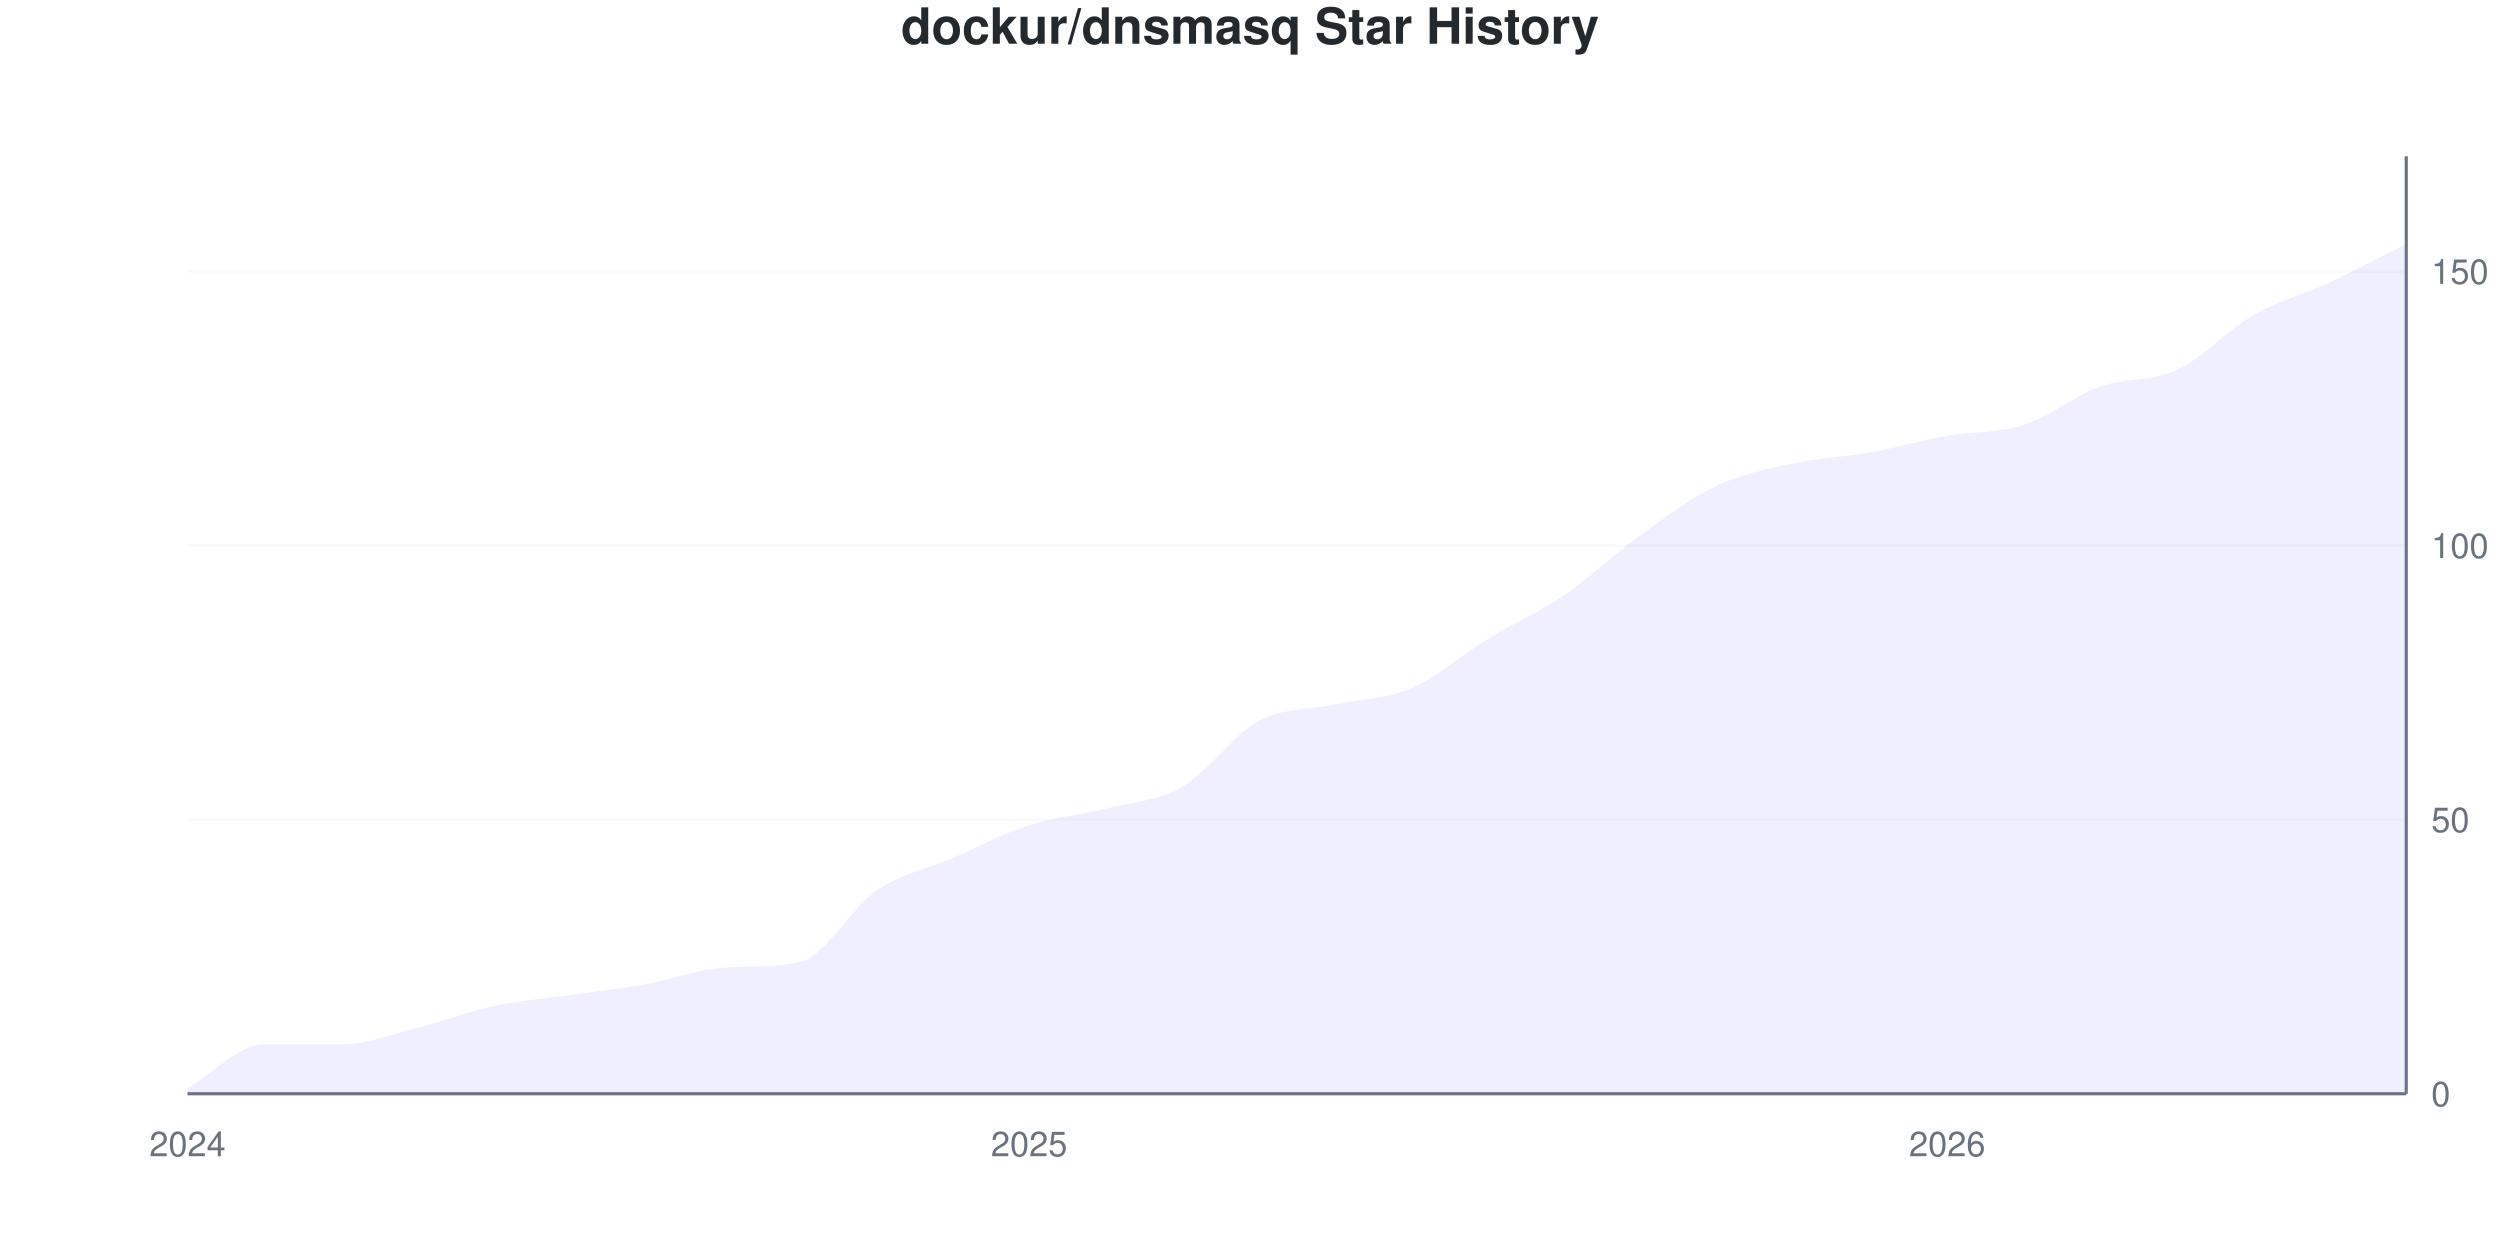
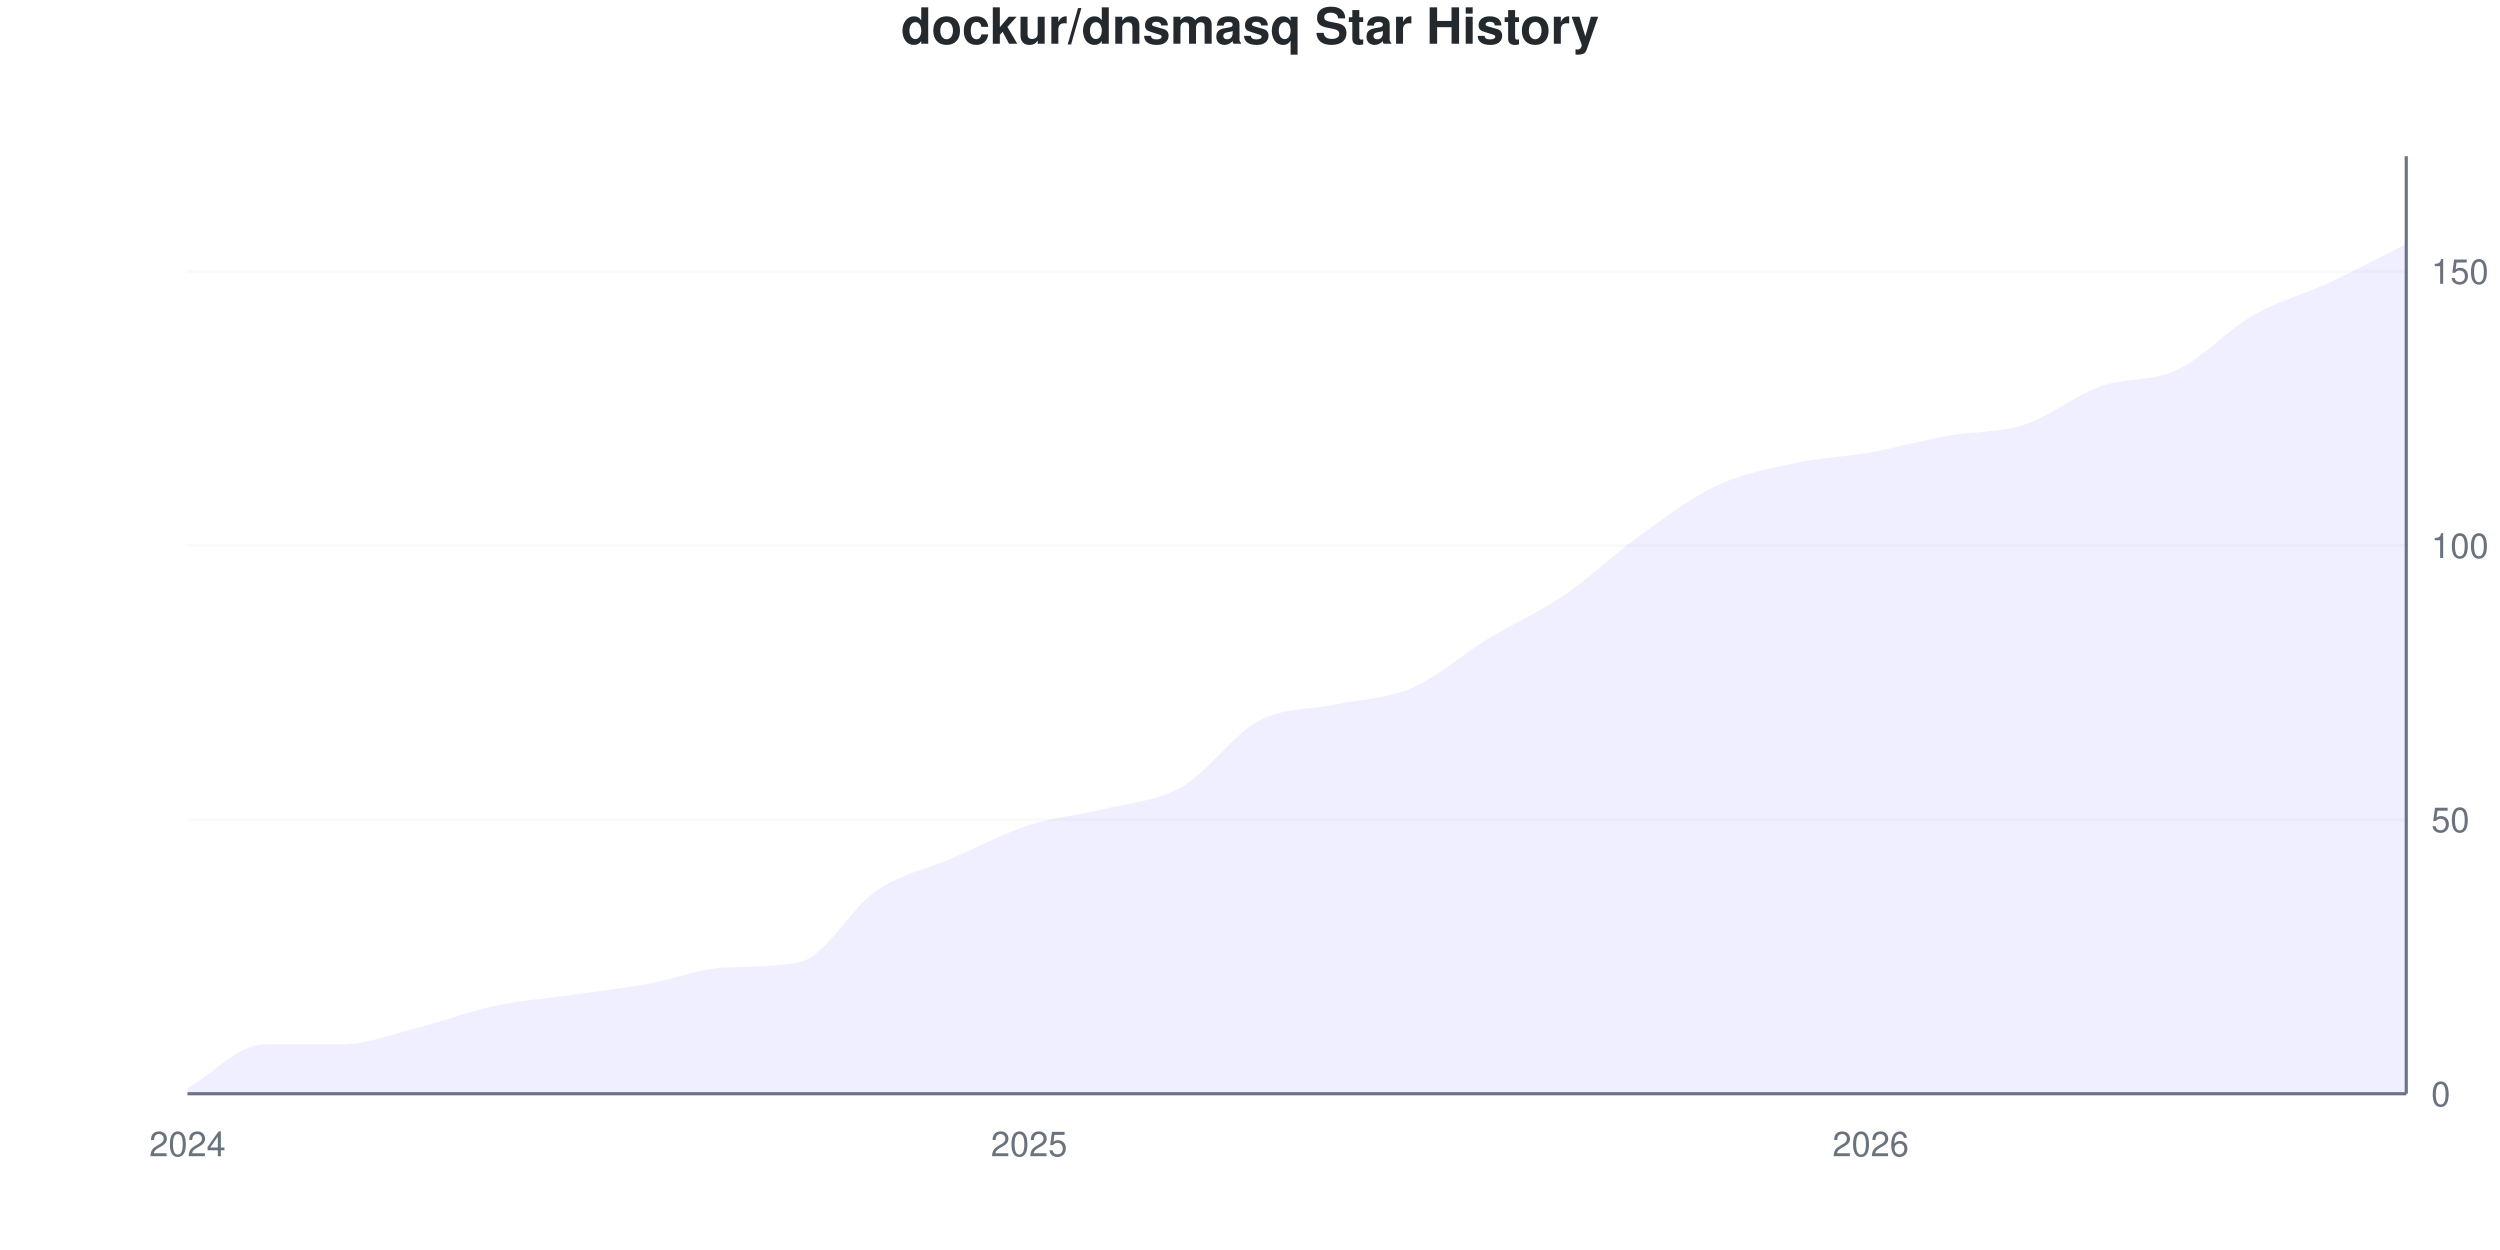
<svg xmlns="http://www.w3.org/2000/svg" viewBox="0 0 800 400" width="800" height="400">
  <style>
    @keyframes drawLine {
      to { stroke-dashoffset: 0; }
    }
    @keyframes fadeInPoint {
      from { opacity: 0; }
      to { opacity: 1; }
    }
    .data-line-0 {
      stroke-dasharray: 1167;
      stroke-dashoffset: 1167;
      animation: drawLine 2s ease-out forwards;
    }
    .data-point {
      opacity: 0;
      animation: fadeInPoint 0.5s ease-out forwards;
    }
    .chart-bg { fill: #fff; }
    .chart-text { fill: #24292e; }
    .chart-muted { fill: #6a737d; }
    .chart-grid { stroke: #eee; }
    .chart-axis { stroke: #6a737d; }
    @media (prefers-color-scheme: dark) {
      .chart-bg { fill: #0d1117; }
      .chart-text { fill: #e6edf3; }
      .chart-muted { fill: #8b949e; }
      .chart-grid { stroke: #21262d; }
      .chart-axis { stroke: #8b949e; }
    }
  </style>
  <rect width="800" height="400" class="chart-bg" />
  <text x="400" y="14" text-anchor="middle" class="chart-text" font-size="16" font-weight="bold" font-family="-apple-system, BlinkMacSystemFont, 'Segoe UI', Helvetica, Arial, sans-serif">dockur/dnsmasq Star History</text>
  <g class="grid">
    <line x1="60" y1="350" x2="770" y2="350" class="chart-grid" stroke-opacity="0.3" />
    <text x="778" y="354" text-anchor="start" class="chart-muted" font-size="11" font-family="-apple-system, BlinkMacSystemFont, 'Segoe UI', Helvetica, Arial, sans-serif">0</text>
    <line x1="60" y1="262.281" x2="770" y2="262.281" class="chart-grid" stroke-opacity="0.3" />
    <text x="778" y="266.281" text-anchor="start" class="chart-muted" font-size="11" font-family="-apple-system, BlinkMacSystemFont, 'Segoe UI', Helvetica, Arial, sans-serif">50</text>
    <line x1="60" y1="174.561" x2="770" y2="174.561" class="chart-grid" stroke-opacity="0.3" />
    <text x="778" y="178.561" text-anchor="start" class="chart-muted" font-size="11" font-family="-apple-system, BlinkMacSystemFont, 'Segoe UI', Helvetica, Arial, sans-serif">100</text>
    <line x1="60" y1="86.842" x2="770" y2="86.842" class="chart-grid" stroke-opacity="0.3" />
    <text x="778" y="90.842" text-anchor="start" class="chart-muted" font-size="11" font-family="-apple-system, BlinkMacSystemFont, 'Segoe UI', Helvetica, Arial, sans-serif">150</text>
  </g>
  <g class="milestones">
    
  </g>
  <g class="x-axis">
    <text x="60" y="370" text-anchor="middle" class="chart-muted" font-size="11" font-family="-apple-system, BlinkMacSystemFont, 'Segoe UI', Helvetica, Arial, sans-serif">2024</text>
    <text x="329.31" y="370" text-anchor="middle" class="chart-muted" font-size="11" font-family="-apple-system, BlinkMacSystemFont, 'Segoe UI', Helvetica, Arial, sans-serif">2025</text>
-     <text x="623.103" y="370" text-anchor="middle" class="chart-muted" font-size="11" font-family="-apple-system, BlinkMacSystemFont, 'Segoe UI', Helvetica, Arial, sans-serif">2026</text>
+     <text x="598.621" y="370" text-anchor="middle" class="chart-muted" font-size="11" font-family="-apple-system, BlinkMacSystemFont, 'Segoe UI', Helvetica, Arial, sans-serif">2026</text>
  </g>
  <line x1="770" y1="50" x2="770" y2="350" class="chart-axis" stroke-width="1" />
  <line x1="60" y1="350" x2="770" y2="350" class="chart-axis" stroke-width="1" />
  <path d="M60,350 L60,348.246 C68.161,343.567 76.322,334.211 84.483,334.211 C92.644,334.211 100.805,334.211 108.966,334.211 C117.126,334.211 125.287,330.994 133.448,328.947 C141.609,326.901 149.77,323.684 157.931,321.93 C166.092,320.175 174.253,319.591 182.414,318.421 C190.575,317.251 198.736,316.374 206.897,314.912 C215.057,313.45 223.218,310.131 231.379,309.649 C239.54,309.167 247.701,309.582 255.862,307.895 C264.023,306.208 272.184,290.643 280.345,285.088 C288.506,279.532 296.667,278.07 304.828,274.561 C312.989,271.053 321.149,266.667 329.31,264.035 C337.471,261.404 345.632,260.819 353.793,258.772 C361.954,256.725 370.115,256.433 378.276,251.754 C386.437,247.076 394.598,235.088 402.759,230.702 C410.92,226.316 419.08,227.193 427.241,225.439 C435.402,223.684 443.563,223.684 451.724,220.175 C459.885,216.667 468.046,209.357 476.207,204.386 C484.368,199.415 492.529,195.906 500.69,190.351 C508.851,184.795 517.011,176.901 525.172,171.053 C533.333,165.205 541.494,159.064 549.655,155.263 C557.816,151.462 565.977,150 574.138,148.246 C582.299,146.491 590.46,146.199 598.621,144.737 C606.782,143.275 614.943,140.936 623.103,139.474 C631.264,138.012 639.425,138.596 647.586,135.965 C655.747,133.333 663.908,126.608 672.069,123.684 C680.23,120.76 688.391,122.222 696.552,118.421 C704.713,114.62 712.874,105.556 721.034,100.877 C729.195,96.199 737.356,94.152 745.517,90.351 C753.678,86.55 761.839,82.164 770,78.07 L770,350 L60,350 Z" fill="#6b63ff" fill-opacity="0.1" />
  <path d="M60,350 L60,348.246 C68.161,343.567 76.322,334.211 84.483,334.211 C92.644,334.211 100.805,334.211 108.966,334.211 C117.126,334.211 125.287,330.994 133.448,328.947 C141.609,326.901 149.77,323.684 157.931,321.93 C166.092,320.175 174.253,319.591 182.414,318.421 C190.575,317.251 198.736,316.374 206.897,314.912 C215.057,313.45 223.218,310.131 231.379,309.649 C239.54,309.167 247.701,309.582 255.862,307.895 C264.023,306.208 272.184,290.643 280.345,285.088 C288.506,279.532 296.667,278.07 304.828,274.561 C312.989,271.053 321.149,266.667 329.31,264.035 C337.471,261.404 345.632,260.819 353.793,258.772 C361.954,256.725 370.115,256.433 378.276,251.754 C386.437,247.076 394.598,235.088 402.759,230.702 C410.92,226.316 419.08,227.193 427.241,225.439 C435.402,223.684 443.563,223.684 451.724,220.175 C459.885,216.667 468.046,209.357 476.207,204.386 C484.368,199.415 492.529,195.906 500.69,190.351 C508.851,184.795 517.011,176.901 525.172,171.053 C533.333,165.205 541.494,159.064 549.655,155.263 C557.816,151.462 565.977,150 574.138,148.246 C582.299,146.491 590.46,146.199 598.621,144.737 C606.782,143.275 614.943,140.936 623.103,139.474 C631.264,138.012 639.425,138.596 647.586,135.965 C655.747,133.333 663.908,126.608 672.069,123.684 C680.23,120.76 688.391,122.222 696.552,118.421 C704.713,114.62 712.874,105.556 721.034,100.877 C729.195,96.199 737.356,94.152 745.517,90.351 C753.678,86.55 761.839,82.164 770,78.07" fill="none" stroke="#6b63ff" stroke-width="2.5" class="data-line-0" />
  <g class="points">
    <circle cx="60" cy="348.246" r="4" fill="#6b63ff" class="data-point" style="animation-delay: 1.50s" />
    <circle cx="84.483" cy="334.211" r="4" fill="#6b63ff" class="data-point" style="animation-delay: 1.55s" />
    <circle cx="108.966" cy="334.211" r="4" fill="#6b63ff" class="data-point" style="animation-delay: 1.60s" />
    <circle cx="133.448" cy="328.947" r="4" fill="#6b63ff" class="data-point" style="animation-delay: 1.65s" />
    <circle cx="157.931" cy="321.93" r="4" fill="#6b63ff" class="data-point" style="animation-delay: 1.70s" />
    <circle cx="182.414" cy="318.421" r="4" fill="#6b63ff" class="data-point" style="animation-delay: 1.75s" />
    <circle cx="206.897" cy="314.912" r="4" fill="#6b63ff" class="data-point" style="animation-delay: 1.80s" />
    <circle cx="231.379" cy="309.649" r="4" fill="#6b63ff" class="data-point" style="animation-delay: 1.85s" />
    <circle cx="255.862" cy="307.895" r="4" fill="#6b63ff" class="data-point" style="animation-delay: 1.90s" />
    <circle cx="280.345" cy="285.088" r="4" fill="#6b63ff" class="data-point" style="animation-delay: 1.95s" />
    <circle cx="304.828" cy="274.561" r="4" fill="#6b63ff" class="data-point" style="animation-delay: 2.00s" />
    <circle cx="329.31" cy="264.035" r="4" fill="#6b63ff" class="data-point" style="animation-delay: 2.05s" />
    <circle cx="353.793" cy="258.772" r="4" fill="#6b63ff" class="data-point" style="animation-delay: 2.10s" />
    <circle cx="378.276" cy="251.754" r="4" fill="#6b63ff" class="data-point" style="animation-delay: 2.15s" />
    <circle cx="402.759" cy="230.702" r="4" fill="#6b63ff" class="data-point" style="animation-delay: 2.20s" />
    <circle cx="427.241" cy="225.439" r="4" fill="#6b63ff" class="data-point" style="animation-delay: 2.25s" />
    <circle cx="451.724" cy="220.175" r="4" fill="#6b63ff" class="data-point" style="animation-delay: 2.30s" />
    <circle cx="476.207" cy="204.386" r="4" fill="#6b63ff" class="data-point" style="animation-delay: 2.35s" />
    <circle cx="500.69" cy="190.351" r="4" fill="#6b63ff" class="data-point" style="animation-delay: 2.40s" />
    <circle cx="525.172" cy="171.053" r="4" fill="#6b63ff" class="data-point" style="animation-delay: 2.45s" />
    <circle cx="549.655" cy="155.263" r="4" fill="#6b63ff" class="data-point" style="animation-delay: 2.50s" />
    <circle cx="574.138" cy="148.246" r="4" fill="#6b63ff" class="data-point" style="animation-delay: 2.55s" />
    <circle cx="598.621" cy="144.737" r="4" fill="#6b63ff" class="data-point" style="animation-delay: 2.60s" />
    <circle cx="623.103" cy="139.474" r="4" fill="#6b63ff" class="data-point" style="animation-delay: 2.65s" />
    <circle cx="647.586" cy="135.965" r="4" fill="#6b63ff" class="data-point" style="animation-delay: 2.70s" />
    <circle cx="672.069" cy="123.684" r="4" fill="#6b63ff" class="data-point" style="animation-delay: 2.75s" />
    <circle cx="696.552" cy="118.421" r="4" fill="#6b63ff" class="data-point" style="animation-delay: 2.80s" />
    <circle cx="721.034" cy="100.877" r="4" fill="#6b63ff" class="data-point" style="animation-delay: 2.85s" />
    <circle cx="745.517" cy="90.351" r="4" fill="#6b63ff" class="data-point" style="animation-delay: 2.90s" />
    <circle cx="770" cy="78.07" r="4" fill="#6b63ff" class="data-point" style="animation-delay: 2.95s" />
  </g>
</svg>
